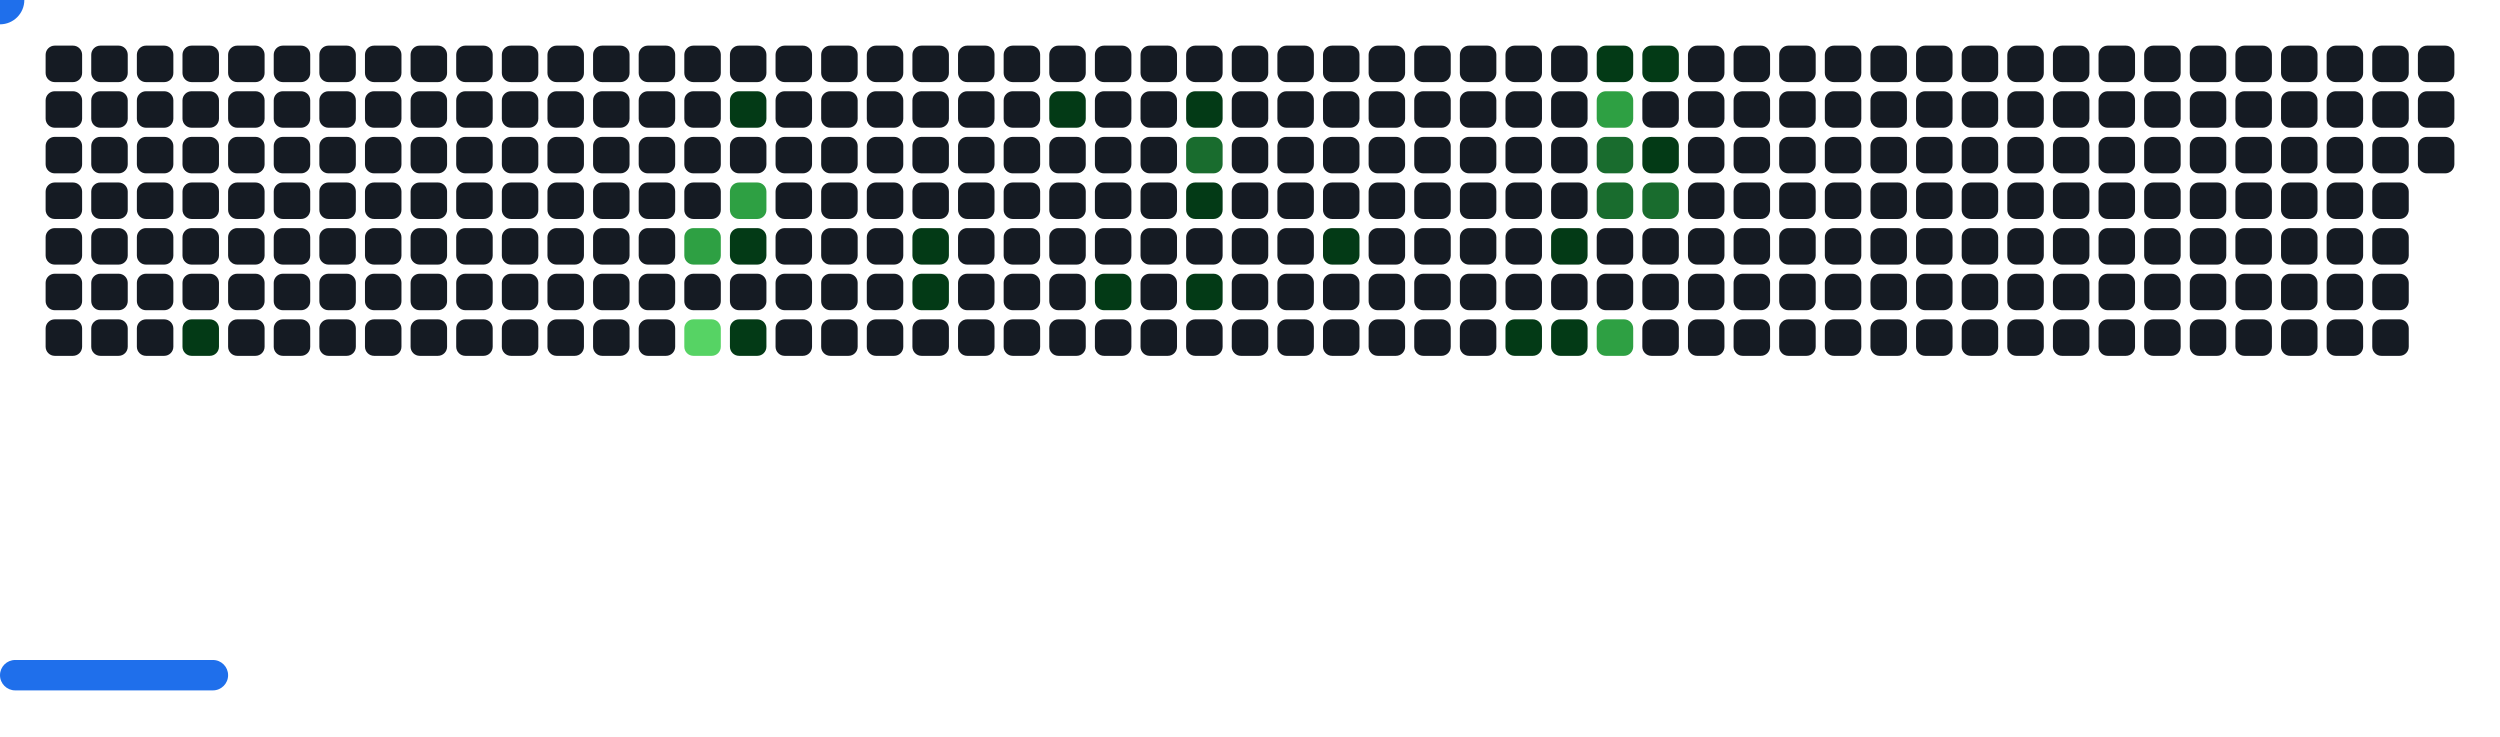
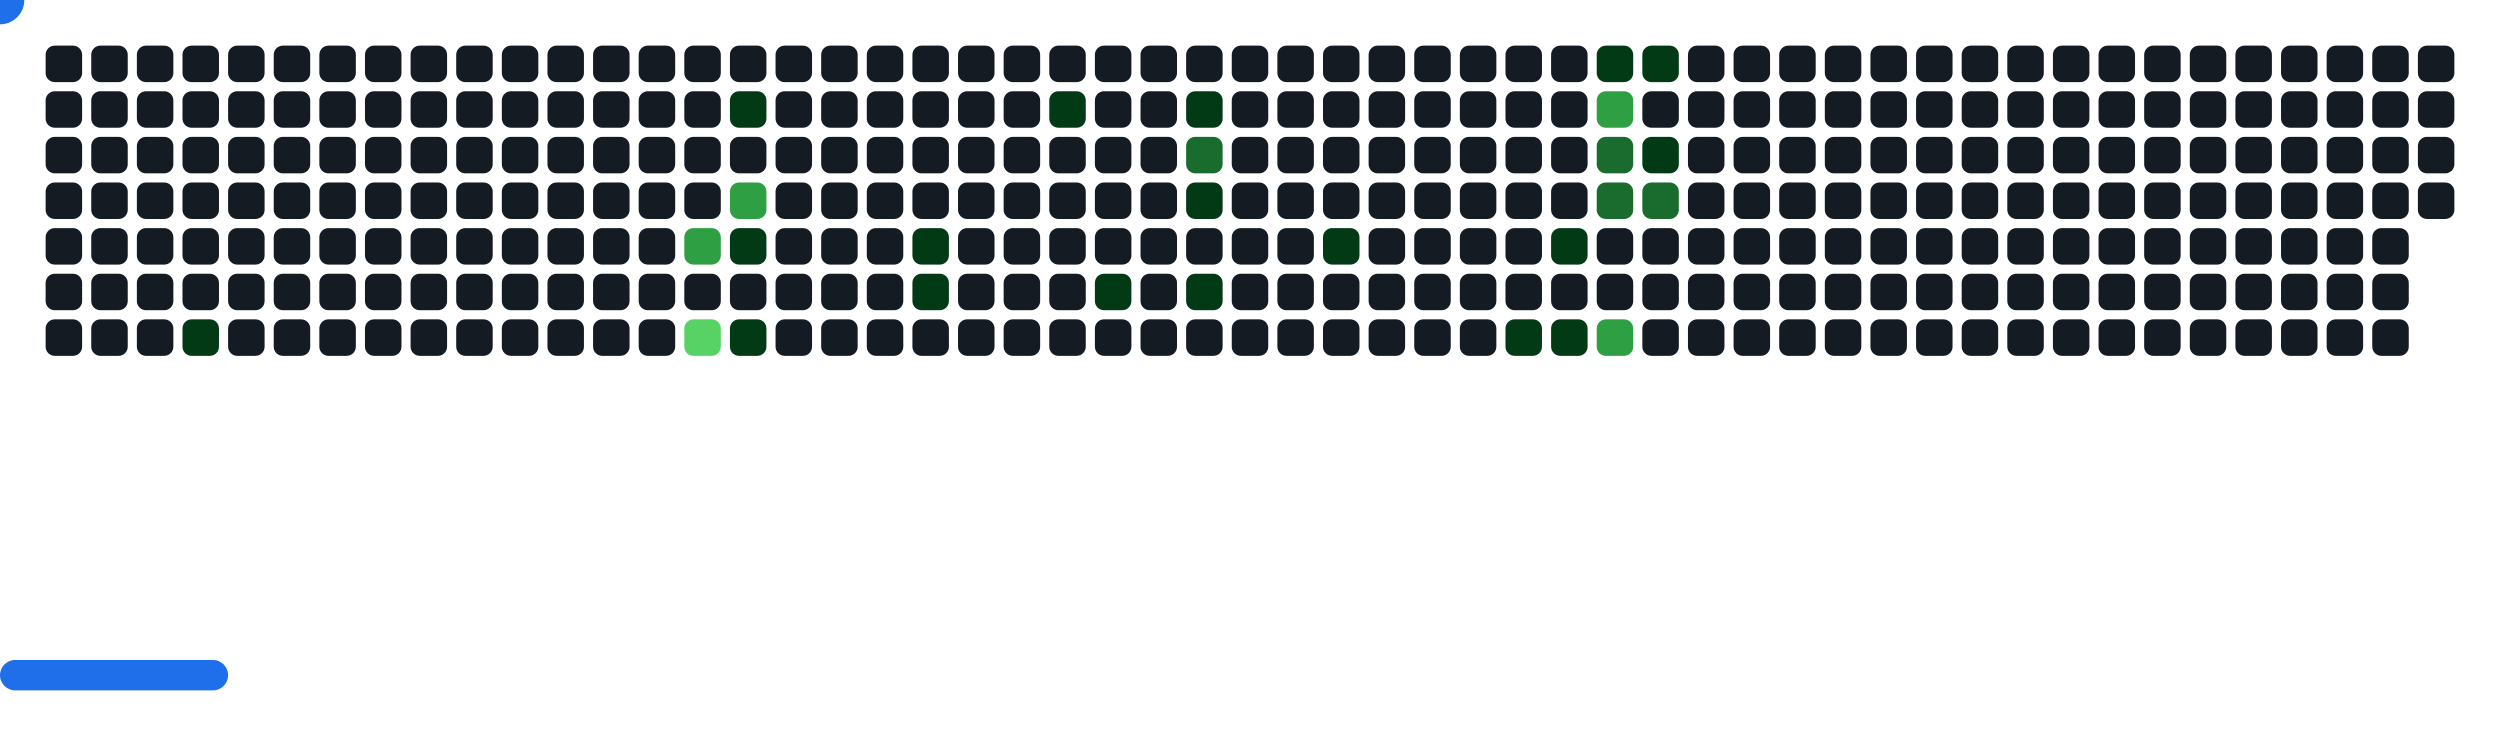
<svg xmlns="http://www.w3.org/2000/svg" width="822" height="242" viewBox="0 0 822 242">
  <style>.c0{fill:#151B23}.c1{fill:#033A16}.c2{fill:#196C2E}.c3{fill:#2EA043}.c4{fill:#56D364}</style>
  <defs>
    <symbol id="brick">
      <rect x="0" y="0" width="12" height="12" rx="3" />
    </symbol>
  </defs>
  <use href="#brick" x="15" y="15" class="c0" opacity="1" />
  <use href="#brick" x="15" y="30" class="c0" opacity="1" />
  <use href="#brick" x="15" y="45" class="c0" opacity="1" />
  <use href="#brick" x="15" y="60" class="c0" opacity="1" />
  <use href="#brick" x="15" y="75" class="c0" opacity="1" />
  <use href="#brick" x="15" y="90" class="c0" opacity="1" />
  <use href="#brick" x="15" y="105" class="c0" opacity="1" />
  <use href="#brick" x="30" y="15" class="c0" opacity="1" />
  <use href="#brick" x="30" y="30" class="c0" opacity="1" />
  <use href="#brick" x="30" y="45" class="c0" opacity="1" />
  <use href="#brick" x="30" y="60" class="c0" opacity="1" />
  <use href="#brick" x="30" y="75" class="c0" opacity="1" />
  <use href="#brick" x="30" y="90" class="c0" opacity="1" />
  <use href="#brick" x="30" y="105" class="c0" opacity="1" />
  <use href="#brick" x="45" y="15" class="c0" opacity="1" />
  <use href="#brick" x="45" y="30" class="c0" opacity="1" />
  <use href="#brick" x="45" y="45" class="c0" opacity="1" />
  <use href="#brick" x="45" y="60" class="c0" opacity="1" />
  <use href="#brick" x="45" y="75" class="c0" opacity="1" />
  <use href="#brick" x="45" y="90" class="c0" opacity="1" />
  <use href="#brick" x="45" y="105" class="c0" opacity="1" />
  <use href="#brick" x="60" y="15" class="c0" opacity="1" />
  <use href="#brick" x="60" y="30" class="c0" opacity="1" />
  <use href="#brick" x="60" y="45" class="c0" opacity="1" />
  <use href="#brick" x="60" y="60" class="c0" opacity="1" />
  <use href="#brick" x="60" y="75" class="c0" opacity="1" />
  <use href="#brick" x="60" y="90" class="c0" opacity="1" />
  <use href="#brick" x="60" y="105" fill="#033A16">
    <animate attributeName="fill" values="#033A16;#033A16;#151B23;#151B23" keyTimes="0;0.232;0.232;1" dur="53.433s" fill="freeze" repeatCount="indefinite" />
  </use>
  <use href="#brick" x="75" y="15" class="c0" opacity="1" />
  <use href="#brick" x="75" y="30" class="c0" opacity="1" />
  <use href="#brick" x="75" y="45" class="c0" opacity="1" />
  <use href="#brick" x="75" y="60" class="c0" opacity="1" />
  <use href="#brick" x="75" y="75" class="c0" opacity="1" />
  <use href="#brick" x="75" y="90" class="c0" opacity="1" />
  <use href="#brick" x="75" y="105" class="c0" opacity="1" />
  <use href="#brick" x="90" y="15" class="c0" opacity="1" />
  <use href="#brick" x="90" y="30" class="c0" opacity="1" />
  <use href="#brick" x="90" y="45" class="c0" opacity="1" />
  <use href="#brick" x="90" y="60" class="c0" opacity="1" />
  <use href="#brick" x="90" y="75" class="c0" opacity="1" />
  <use href="#brick" x="90" y="90" class="c0" opacity="1" />
  <use href="#brick" x="90" y="105" class="c0" opacity="1" />
  <use href="#brick" x="105" y="15" class="c0" opacity="1" />
  <use href="#brick" x="105" y="30" class="c0" opacity="1" />
  <use href="#brick" x="105" y="45" class="c0" opacity="1" />
  <use href="#brick" x="105" y="60" class="c0" opacity="1" />
  <use href="#brick" x="105" y="75" class="c0" opacity="1" />
  <use href="#brick" x="105" y="90" class="c0" opacity="1" />
  <use href="#brick" x="105" y="105" class="c0" opacity="1" />
  <use href="#brick" x="120" y="15" class="c0" opacity="1" />
  <use href="#brick" x="120" y="30" class="c0" opacity="1" />
  <use href="#brick" x="120" y="45" class="c0" opacity="1" />
  <use href="#brick" x="120" y="60" class="c0" opacity="1" />
  <use href="#brick" x="120" y="75" class="c0" opacity="1" />
  <use href="#brick" x="120" y="90" class="c0" opacity="1" />
  <use href="#brick" x="120" y="105" class="c0" opacity="1" />
  <use href="#brick" x="135" y="15" class="c0" opacity="1" />
  <use href="#brick" x="135" y="30" class="c0" opacity="1" />
  <use href="#brick" x="135" y="45" class="c0" opacity="1" />
  <use href="#brick" x="135" y="60" class="c0" opacity="1" />
  <use href="#brick" x="135" y="75" class="c0" opacity="1" />
  <use href="#brick" x="135" y="90" class="c0" opacity="1" />
  <use href="#brick" x="135" y="105" class="c0" opacity="1" />
  <use href="#brick" x="150" y="15" class="c0" opacity="1" />
  <use href="#brick" x="150" y="30" class="c0" opacity="1" />
  <use href="#brick" x="150" y="45" class="c0" opacity="1" />
  <use href="#brick" x="150" y="60" class="c0" opacity="1" />
  <use href="#brick" x="150" y="75" class="c0" opacity="1" />
  <use href="#brick" x="150" y="90" class="c0" opacity="1" />
  <use href="#brick" x="150" y="105" class="c0" opacity="1" />
  <use href="#brick" x="165" y="15" class="c0" opacity="1" />
  <use href="#brick" x="165" y="30" class="c0" opacity="1" />
  <use href="#brick" x="165" y="45" class="c0" opacity="1" />
  <use href="#brick" x="165" y="60" class="c0" opacity="1" />
  <use href="#brick" x="165" y="75" class="c0" opacity="1" />
  <use href="#brick" x="165" y="90" class="c0" opacity="1" />
  <use href="#brick" x="165" y="105" class="c0" opacity="1" />
  <use href="#brick" x="180" y="15" class="c0" opacity="1" />
  <use href="#brick" x="180" y="30" class="c0" opacity="1" />
  <use href="#brick" x="180" y="45" class="c0" opacity="1" />
  <use href="#brick" x="180" y="60" class="c0" opacity="1" />
  <use href="#brick" x="180" y="75" class="c0" opacity="1" />
  <use href="#brick" x="180" y="90" class="c0" opacity="1" />
  <use href="#brick" x="180" y="105" class="c0" opacity="1" />
  <use href="#brick" x="195" y="15" class="c0" opacity="1" />
  <use href="#brick" x="195" y="30" class="c0" opacity="1" />
  <use href="#brick" x="195" y="45" class="c0" opacity="1" />
  <use href="#brick" x="195" y="60" class="c0" opacity="1" />
  <use href="#brick" x="195" y="75" class="c0" opacity="1" />
  <use href="#brick" x="195" y="90" class="c0" opacity="1" />
  <use href="#brick" x="195" y="105" class="c0" opacity="1" />
  <use href="#brick" x="210" y="15" class="c0" opacity="1" />
  <use href="#brick" x="210" y="30" class="c0" opacity="1" />
  <use href="#brick" x="210" y="45" class="c0" opacity="1" />
  <use href="#brick" x="210" y="60" class="c0" opacity="1" />
  <use href="#brick" x="210" y="75" class="c0" opacity="1" />
  <use href="#brick" x="210" y="90" class="c0" opacity="1" />
  <use href="#brick" x="210" y="105" class="c0" opacity="1" />
  <use href="#brick" x="225" y="15" class="c0" opacity="1" />
  <use href="#brick" x="225" y="30" class="c0" opacity="1" />
  <use href="#brick" x="225" y="45" class="c0" opacity="1" />
  <use href="#brick" x="225" y="60" class="c0" opacity="1" />
  <use href="#brick" x="225" y="75" fill="#2EA043">
    <animate attributeName="fill" values="#2EA043;#2EA043;#151B23;#151B23" keyTimes="0;0.387;0.387;1" dur="53.433s" fill="freeze" repeatCount="indefinite" />
  </use>
  <use href="#brick" x="225" y="90" class="c0" opacity="1" />
  <use href="#brick" x="225" y="105" fill="#56D364">
    <animate attributeName="fill" values="#56D364;#56D364;#151B23;#151B23" keyTimes="0;0.926;0.926;1" dur="53.433s" fill="freeze" repeatCount="indefinite" />
  </use>
  <use href="#brick" x="240" y="15" class="c0" opacity="1" />
  <use href="#brick" x="240" y="30" fill="#033A16">
    <animate attributeName="fill" values="#033A16;#033A16;#151B23;#151B23" keyTimes="0;0.253;0.253;1" dur="53.433s" fill="freeze" repeatCount="indefinite" />
  </use>
  <use href="#brick" x="240" y="45" class="c0" opacity="1" />
  <use href="#brick" x="240" y="60" fill="#2EA043">
    <animate attributeName="fill" values="#2EA043;#2EA043;#151B23;#151B23" keyTimes="0;0.254;0.254;1" dur="53.433s" fill="freeze" repeatCount="indefinite" />
  </use>
  <use href="#brick" x="240" y="75" fill="#033A16">
    <animate attributeName="fill" values="#033A16;#033A16;#151B23;#151B23" keyTimes="0;0.523;0.523;1" dur="53.433s" fill="freeze" repeatCount="indefinite" />
  </use>
  <use href="#brick" x="240" y="90" class="c0" opacity="1" />
  <use href="#brick" x="240" y="105" fill="#033A16">
    <animate attributeName="fill" values="#033A16;#033A16;#151B23;#151B23" keyTimes="0;0.217;0.217;1" dur="53.433s" fill="freeze" repeatCount="indefinite" />
  </use>
  <use href="#brick" x="255" y="15" class="c0" opacity="1" />
  <use href="#brick" x="255" y="30" class="c0" opacity="1" />
  <use href="#brick" x="255" y="45" class="c0" opacity="1" />
  <use href="#brick" x="255" y="60" class="c0" opacity="1" />
  <use href="#brick" x="255" y="75" class="c0" opacity="1" />
  <use href="#brick" x="255" y="90" class="c0" opacity="1" />
  <use href="#brick" x="255" y="105" class="c0" opacity="1" />
  <use href="#brick" x="270" y="15" class="c0" opacity="1" />
  <use href="#brick" x="270" y="30" class="c0" opacity="1" />
  <use href="#brick" x="270" y="45" class="c0" opacity="1" />
  <use href="#brick" x="270" y="60" class="c0" opacity="1" />
  <use href="#brick" x="270" y="75" class="c0" opacity="1" />
  <use href="#brick" x="270" y="90" class="c0" opacity="1" />
  <use href="#brick" x="270" y="105" class="c0" opacity="1" />
  <use href="#brick" x="285" y="15" class="c0" opacity="1" />
  <use href="#brick" x="285" y="30" class="c0" opacity="1" />
  <use href="#brick" x="285" y="45" class="c0" opacity="1" />
  <use href="#brick" x="285" y="60" class="c0" opacity="1" />
  <use href="#brick" x="285" y="75" class="c0" opacity="1" />
  <use href="#brick" x="285" y="90" class="c0" opacity="1" />
  <use href="#brick" x="285" y="105" class="c0" opacity="1" />
  <use href="#brick" x="300" y="15" class="c0" opacity="1" />
  <use href="#brick" x="300" y="30" class="c0" opacity="1" />
  <use href="#brick" x="300" y="45" class="c0" opacity="1" />
  <use href="#brick" x="300" y="60" class="c0" opacity="1" />
  <use href="#brick" x="300" y="75" fill="#033A16">
    <animate attributeName="fill" values="#033A16;#033A16;#151B23;#151B23" keyTimes="0;0.26;0.26;1" dur="53.433s" fill="freeze" repeatCount="indefinite" />
  </use>
  <use href="#brick" x="300" y="90" fill="#033A16">
    <animate attributeName="fill" values="#033A16;#033A16;#151B23;#151B23" keyTimes="0;0.124;0.124;1" dur="53.433s" fill="freeze" repeatCount="indefinite" />
  </use>
  <use href="#brick" x="300" y="105" class="c0" opacity="1" />
  <use href="#brick" x="315" y="15" class="c0" opacity="1" />
  <use href="#brick" x="315" y="30" class="c0" opacity="1" />
  <use href="#brick" x="315" y="45" class="c0" opacity="1" />
  <use href="#brick" x="315" y="60" class="c0" opacity="1" />
  <use href="#brick" x="315" y="75" class="c0" opacity="1" />
  <use href="#brick" x="315" y="90" class="c0" opacity="1" />
  <use href="#brick" x="315" y="105" class="c0" opacity="1" />
  <use href="#brick" x="330" y="15" class="c0" opacity="1" />
  <use href="#brick" x="330" y="30" class="c0" opacity="1" />
  <use href="#brick" x="330" y="45" class="c0" opacity="1" />
  <use href="#brick" x="330" y="60" class="c0" opacity="1" />
  <use href="#brick" x="330" y="75" class="c0" opacity="1" />
  <use href="#brick" x="330" y="90" class="c0" opacity="1" />
  <use href="#brick" x="330" y="105" class="c0" opacity="1" />
  <use href="#brick" x="345" y="15" class="c0" opacity="1" />
  <use href="#brick" x="345" y="30" fill="#033A16">
    <animate attributeName="fill" values="#033A16;#033A16;#151B23;#151B23" keyTimes="0;0.263;0.263;1" dur="53.433s" fill="freeze" repeatCount="indefinite" />
  </use>
  <use href="#brick" x="345" y="45" class="c0" opacity="1" />
  <use href="#brick" x="345" y="60" class="c0" opacity="1" />
  <use href="#brick" x="345" y="75" class="c0" opacity="1" />
  <use href="#brick" x="345" y="90" class="c0" opacity="1" />
  <use href="#brick" x="345" y="105" class="c0" opacity="1" />
  <use href="#brick" x="360" y="15" class="c0" opacity="1" />
  <use href="#brick" x="360" y="30" class="c0" opacity="1" />
  <use href="#brick" x="360" y="45" class="c0" opacity="1" />
  <use href="#brick" x="360" y="60" class="c0" opacity="1" />
  <use href="#brick" x="360" y="75" class="c0" opacity="1" />
  <use href="#brick" x="360" y="90" fill="#033A16">
    <animate attributeName="fill" values="#033A16;#033A16;#151B23;#151B23" keyTimes="0;0.534;0.534;1" dur="53.433s" fill="freeze" repeatCount="indefinite" />
  </use>
  <use href="#brick" x="360" y="105" class="c0" opacity="1" />
  <use href="#brick" x="375" y="15" class="c0" opacity="1" />
  <use href="#brick" x="375" y="30" class="c0" opacity="1" />
  <use href="#brick" x="375" y="45" class="c0" opacity="1" />
  <use href="#brick" x="375" y="60" class="c0" opacity="1" />
  <use href="#brick" x="375" y="75" class="c0" opacity="1" />
  <use href="#brick" x="375" y="90" class="c0" opacity="1" />
  <use href="#brick" x="375" y="105" class="c0" opacity="1" />
  <use href="#brick" x="390" y="15" class="c0" opacity="1" />
  <use href="#brick" x="390" y="30" fill="#033A16">
    <animate attributeName="fill" values="#033A16;#033A16;#151B23;#151B23" keyTimes="0;0.067;0.067;1" dur="53.433s" fill="freeze" repeatCount="indefinite" />
  </use>
  <use href="#brick" x="390" y="45" fill="#196C2E">
    <animate attributeName="fill" values="#196C2E;#196C2E;#151B23;#151B23" keyTimes="0;0.068;0.068;1" dur="53.433s" fill="freeze" repeatCount="indefinite" />
  </use>
  <use href="#brick" x="390" y="60" fill="#033A16">
    <animate attributeName="fill" values="#033A16;#033A16;#151B23;#151B23" keyTimes="0;0.268;0.268;1" dur="53.433s" fill="freeze" repeatCount="indefinite" />
  </use>
  <use href="#brick" x="390" y="75" class="c0" opacity="1" />
  <use href="#brick" x="390" y="90" fill="#033A16">
    <animate attributeName="fill" values="#033A16;#033A16;#151B23;#151B23" keyTimes="0;0.267;0.267;1" dur="53.433s" fill="freeze" repeatCount="indefinite" />
  </use>
  <use href="#brick" x="390" y="105" class="c0" opacity="1" />
  <use href="#brick" x="405" y="15" class="c0" opacity="1" />
  <use href="#brick" x="405" y="30" class="c0" opacity="1" />
  <use href="#brick" x="405" y="45" class="c0" opacity="1" />
  <use href="#brick" x="405" y="60" class="c0" opacity="1" />
  <use href="#brick" x="405" y="75" class="c0" opacity="1" />
  <use href="#brick" x="405" y="90" class="c0" opacity="1" />
  <use href="#brick" x="405" y="105" class="c0" opacity="1" />
  <use href="#brick" x="420" y="15" class="c0" opacity="1" />
  <use href="#brick" x="420" y="30" class="c0" opacity="1" />
  <use href="#brick" x="420" y="45" class="c0" opacity="1" />
  <use href="#brick" x="420" y="60" class="c0" opacity="1" />
  <use href="#brick" x="420" y="75" class="c0" opacity="1" />
  <use href="#brick" x="420" y="90" class="c0" opacity="1" />
  <use href="#brick" x="420" y="105" class="c0" opacity="1" />
  <use href="#brick" x="435" y="15" class="c0" opacity="1" />
  <use href="#brick" x="435" y="30" class="c0" opacity="1" />
  <use href="#brick" x="435" y="45" class="c0" opacity="1" />
  <use href="#brick" x="435" y="60" class="c0" opacity="1" />
  <use href="#brick" x="435" y="75" fill="#033A16">
    <animate attributeName="fill" values="#033A16;#033A16;#151B23;#151B23" keyTimes="0;0.198;0.198;1" dur="53.433s" fill="freeze" repeatCount="indefinite" />
  </use>
  <use href="#brick" x="435" y="90" class="c0" opacity="1" />
  <use href="#brick" x="435" y="105" class="c0" opacity="1" />
  <use href="#brick" x="450" y="15" class="c0" opacity="1" />
  <use href="#brick" x="450" y="30" class="c0" opacity="1" />
  <use href="#brick" x="450" y="45" class="c0" opacity="1" />
  <use href="#brick" x="450" y="60" class="c0" opacity="1" />
  <use href="#brick" x="450" y="75" class="c0" opacity="1" />
  <use href="#brick" x="450" y="90" class="c0" opacity="1" />
  <use href="#brick" x="450" y="105" class="c0" opacity="1" />
  <use href="#brick" x="465" y="15" class="c0" opacity="1" />
  <use href="#brick" x="465" y="30" class="c0" opacity="1" />
  <use href="#brick" x="465" y="45" class="c0" opacity="1" />
  <use href="#brick" x="465" y="60" class="c0" opacity="1" />
  <use href="#brick" x="465" y="75" class="c0" opacity="1" />
  <use href="#brick" x="465" y="90" class="c0" opacity="1" />
  <use href="#brick" x="465" y="105" class="c0" opacity="1" />
  <use href="#brick" x="480" y="15" class="c0" opacity="1" />
  <use href="#brick" x="480" y="30" class="c0" opacity="1" />
  <use href="#brick" x="480" y="45" class="c0" opacity="1" />
  <use href="#brick" x="480" y="60" class="c0" opacity="1" />
  <use href="#brick" x="480" y="75" class="c0" opacity="1" />
  <use href="#brick" x="480" y="90" class="c0" opacity="1" />
  <use href="#brick" x="480" y="105" class="c0" opacity="1" />
  <use href="#brick" x="495" y="15" class="c0" opacity="1" />
  <use href="#brick" x="495" y="30" class="c0" opacity="1" />
  <use href="#brick" x="495" y="45" class="c0" opacity="1" />
  <use href="#brick" x="495" y="60" class="c0" opacity="1" />
  <use href="#brick" x="495" y="75" class="c0" opacity="1" />
  <use href="#brick" x="495" y="90" class="c0" opacity="1" />
  <use href="#brick" x="495" y="105" fill="#033A16">
    <animate attributeName="fill" values="#033A16;#033A16;#151B23;#151B23" keyTimes="0;0.007;0.007;1" dur="53.433s" fill="freeze" repeatCount="indefinite" />
  </use>
  <use href="#brick" x="510" y="15" class="c0" opacity="1" />
  <use href="#brick" x="510" y="30" class="c0" opacity="1" />
  <use href="#brick" x="510" y="45" class="c0" opacity="1" />
  <use href="#brick" x="510" y="60" class="c0" opacity="1" />
  <use href="#brick" x="510" y="75" fill="#033A16">
    <animate attributeName="fill" values="#033A16;#033A16;#151B23;#151B23" keyTimes="0;0.144;0.144;1" dur="53.433s" fill="freeze" repeatCount="indefinite" />
  </use>
  <use href="#brick" x="510" y="90" class="c0" opacity="1" />
  <use href="#brick" x="510" y="105" fill="#033A16">
    <animate attributeName="fill" values="#033A16;#033A16;#151B23;#151B23" keyTimes="0;0.057;0.057;1" dur="53.433s" fill="freeze" repeatCount="indefinite" />
  </use>
  <use href="#brick" x="525" y="15" fill="#033A16">
    <animate attributeName="fill" values="#033A16;#033A16;#151B23;#151B23" keyTimes="0;0.999;0.999;1" dur="53.433s" fill="freeze" repeatCount="indefinite" />
  </use>
  <use href="#brick" x="525" y="30" fill="#2EA043">
    <animate attributeName="fill" values="#2EA043;#2EA043;#151B23;#151B23" keyTimes="0;1;1;1" dur="53.433s" fill="freeze" repeatCount="indefinite" />
  </use>
  <use href="#brick" x="525" y="45" fill="#196C2E">
    <animate attributeName="fill" values="#196C2E;#196C2E;#151B23;#151B23" keyTimes="0;0.73;0.73;1" dur="53.433s" fill="freeze" repeatCount="indefinite" />
  </use>
  <use href="#brick" x="525" y="60" fill="#196C2E">
    <animate attributeName="fill" values="#196C2E;#196C2E;#151B23;#151B23" keyTimes="0;0.73;0.73;1" dur="53.433s" fill="freeze" repeatCount="indefinite" />
  </use>
  <use href="#brick" x="525" y="75" class="c0" opacity="1" />
  <use href="#brick" x="525" y="90" class="c0" opacity="1" />
  <use href="#brick" x="525" y="105" fill="#2EA043">
    <animate attributeName="fill" values="#2EA043;#2EA043;#151B23;#151B23" keyTimes="0;0.056;0.056;1" dur="53.433s" fill="freeze" repeatCount="indefinite" />
  </use>
  <use href="#brick" x="540" y="15" fill="#033A16">
    <animate attributeName="fill" values="#033A16;#033A16;#151B23;#151B23" keyTimes="0;0.998;0.998;1" dur="53.433s" fill="freeze" repeatCount="indefinite" />
  </use>
  <use href="#brick" x="540" y="30" class="c0" opacity="1" />
  <use href="#brick" x="540" y="45" fill="#033A16">
    <animate attributeName="fill" values="#033A16;#033A16;#151B23;#151B23" keyTimes="0;0.729;0.729;1" dur="53.433s" fill="freeze" repeatCount="indefinite" />
  </use>
  <use href="#brick" x="540" y="60" fill="#196C2E">
    <animate attributeName="fill" values="#196C2E;#196C2E;#151B23;#151B23" keyTimes="0;0.323;0.323;1" dur="53.433s" fill="freeze" repeatCount="indefinite" />
  </use>
  <use href="#brick" x="540" y="75" class="c0" opacity="1" />
  <use href="#brick" x="540" y="90" class="c0" opacity="1" />
  <use href="#brick" x="540" y="105" class="c0" opacity="1" />
  <use href="#brick" x="555" y="15" class="c0" opacity="1" />
  <use href="#brick" x="555" y="30" class="c0" opacity="1" />
  <use href="#brick" x="555" y="45" class="c0" opacity="1" />
  <use href="#brick" x="555" y="60" class="c0" opacity="1" />
  <use href="#brick" x="555" y="75" class="c0" opacity="1" />
  <use href="#brick" x="555" y="90" class="c0" opacity="1" />
  <use href="#brick" x="555" y="105" class="c0" opacity="1" />
  <use href="#brick" x="570" y="15" class="c0" opacity="1" />
  <use href="#brick" x="570" y="30" class="c0" opacity="1" />
  <use href="#brick" x="570" y="45" class="c0" opacity="1" />
  <use href="#brick" x="570" y="60" class="c0" opacity="1" />
  <use href="#brick" x="570" y="75" class="c0" opacity="1" />
  <use href="#brick" x="570" y="90" class="c0" opacity="1" />
  <use href="#brick" x="570" y="105" class="c0" opacity="1" />
  <use href="#brick" x="585" y="15" class="c0" opacity="1" />
  <use href="#brick" x="585" y="30" class="c0" opacity="1" />
  <use href="#brick" x="585" y="45" class="c0" opacity="1" />
  <use href="#brick" x="585" y="60" class="c0" opacity="1" />
  <use href="#brick" x="585" y="75" class="c0" opacity="1" />
  <use href="#brick" x="585" y="90" class="c0" opacity="1" />
  <use href="#brick" x="585" y="105" class="c0" opacity="1" />
  <use href="#brick" x="600" y="15" class="c0" opacity="1" />
  <use href="#brick" x="600" y="30" class="c0" opacity="1" />
  <use href="#brick" x="600" y="45" class="c0" opacity="1" />
  <use href="#brick" x="600" y="60" class="c0" opacity="1" />
  <use href="#brick" x="600" y="75" class="c0" opacity="1" />
  <use href="#brick" x="600" y="90" class="c0" opacity="1" />
  <use href="#brick" x="600" y="105" class="c0" opacity="1" />
  <use href="#brick" x="615" y="15" class="c0" opacity="1" />
  <use href="#brick" x="615" y="30" class="c0" opacity="1" />
  <use href="#brick" x="615" y="45" class="c0" opacity="1" />
  <use href="#brick" x="615" y="60" class="c0" opacity="1" />
  <use href="#brick" x="615" y="75" class="c0" opacity="1" />
  <use href="#brick" x="615" y="90" class="c0" opacity="1" />
  <use href="#brick" x="615" y="105" class="c0" opacity="1" />
  <use href="#brick" x="630" y="15" class="c0" opacity="1" />
  <use href="#brick" x="630" y="30" class="c0" opacity="1" />
  <use href="#brick" x="630" y="45" class="c0" opacity="1" />
  <use href="#brick" x="630" y="60" class="c0" opacity="1" />
  <use href="#brick" x="630" y="75" class="c0" opacity="1" />
  <use href="#brick" x="630" y="90" class="c0" opacity="1" />
  <use href="#brick" x="630" y="105" class="c0" opacity="1" />
  <use href="#brick" x="645" y="15" class="c0" opacity="1" />
  <use href="#brick" x="645" y="30" class="c0" opacity="1" />
  <use href="#brick" x="645" y="45" class="c0" opacity="1" />
  <use href="#brick" x="645" y="60" class="c0" opacity="1" />
  <use href="#brick" x="645" y="75" class="c0" opacity="1" />
  <use href="#brick" x="645" y="90" class="c0" opacity="1" />
  <use href="#brick" x="645" y="105" class="c0" opacity="1" />
  <use href="#brick" x="660" y="15" class="c0" opacity="1" />
  <use href="#brick" x="660" y="30" class="c0" opacity="1" />
  <use href="#brick" x="660" y="45" class="c0" opacity="1" />
  <use href="#brick" x="660" y="60" class="c0" opacity="1" />
  <use href="#brick" x="660" y="75" class="c0" opacity="1" />
  <use href="#brick" x="660" y="90" class="c0" opacity="1" />
  <use href="#brick" x="660" y="105" class="c0" opacity="1" />
  <use href="#brick" x="675" y="15" class="c0" opacity="1" />
  <use href="#brick" x="675" y="30" class="c0" opacity="1" />
  <use href="#brick" x="675" y="45" class="c0" opacity="1" />
  <use href="#brick" x="675" y="60" class="c0" opacity="1" />
  <use href="#brick" x="675" y="75" class="c0" opacity="1" />
  <use href="#brick" x="675" y="90" class="c0" opacity="1" />
  <use href="#brick" x="675" y="105" class="c0" opacity="1" />
  <use href="#brick" x="690" y="15" class="c0" opacity="1" />
  <use href="#brick" x="690" y="30" class="c0" opacity="1" />
  <use href="#brick" x="690" y="45" class="c0" opacity="1" />
  <use href="#brick" x="690" y="60" class="c0" opacity="1" />
  <use href="#brick" x="690" y="75" class="c0" opacity="1" />
  <use href="#brick" x="690" y="90" class="c0" opacity="1" />
  <use href="#brick" x="690" y="105" class="c0" opacity="1" />
  <use href="#brick" x="705" y="15" class="c0" opacity="1" />
  <use href="#brick" x="705" y="30" class="c0" opacity="1" />
  <use href="#brick" x="705" y="45" class="c0" opacity="1" />
  <use href="#brick" x="705" y="60" class="c0" opacity="1" />
  <use href="#brick" x="705" y="75" class="c0" opacity="1" />
  <use href="#brick" x="705" y="90" class="c0" opacity="1" />
  <use href="#brick" x="705" y="105" class="c0" opacity="1" />
  <use href="#brick" x="720" y="15" class="c0" opacity="1" />
  <use href="#brick" x="720" y="30" class="c0" opacity="1" />
  <use href="#brick" x="720" y="45" class="c0" opacity="1" />
  <use href="#brick" x="720" y="60" class="c0" opacity="1" />
  <use href="#brick" x="720" y="75" class="c0" opacity="1" />
  <use href="#brick" x="720" y="90" class="c0" opacity="1" />
  <use href="#brick" x="720" y="105" class="c0" opacity="1" />
  <use href="#brick" x="735" y="15" class="c0" opacity="1" />
  <use href="#brick" x="735" y="30" class="c0" opacity="1" />
  <use href="#brick" x="735" y="45" class="c0" opacity="1" />
  <use href="#brick" x="735" y="60" class="c0" opacity="1" />
  <use href="#brick" x="735" y="75" class="c0" opacity="1" />
  <use href="#brick" x="735" y="90" class="c0" opacity="1" />
  <use href="#brick" x="735" y="105" class="c0" opacity="1" />
  <use href="#brick" x="750" y="15" class="c0" opacity="1" />
  <use href="#brick" x="750" y="30" class="c0" opacity="1" />
  <use href="#brick" x="750" y="45" class="c0" opacity="1" />
  <use href="#brick" x="750" y="60" class="c0" opacity="1" />
  <use href="#brick" x="750" y="75" class="c0" opacity="1" />
  <use href="#brick" x="750" y="90" class="c0" opacity="1" />
  <use href="#brick" x="750" y="105" class="c0" opacity="1" />
  <use href="#brick" x="765" y="15" class="c0" opacity="1" />
  <use href="#brick" x="765" y="30" class="c0" opacity="1" />
  <use href="#brick" x="765" y="45" class="c0" opacity="1" />
  <use href="#brick" x="765" y="60" class="c0" opacity="1" />
  <use href="#brick" x="765" y="75" class="c0" opacity="1" />
  <use href="#brick" x="765" y="90" class="c0" opacity="1" />
  <use href="#brick" x="765" y="105" class="c0" opacity="1" />
  <use href="#brick" x="780" y="15" class="c0" opacity="1" />
  <use href="#brick" x="780" y="30" class="c0" opacity="1" />
  <use href="#brick" x="780" y="45" class="c0" opacity="1" />
  <use href="#brick" x="780" y="60" class="c0" opacity="1" />
  <use href="#brick" x="780" y="75" class="c0" opacity="1" />
  <use href="#brick" x="780" y="90" class="c0" opacity="1" />
  <use href="#brick" x="780" y="105" class="c0" opacity="1" />
  <use href="#brick" x="795" y="15" class="c0" opacity="1" />
  <use href="#brick" x="795" y="30" class="c0" opacity="1" />
  <use href="#brick" x="795" y="45" class="c0" opacity="1" />
+   <use href="#brick" x="795" y="60" class="c0" opacity="1" />
  <g transform="translate(0,217)">
    <rect y="0" width="75" height="10" rx="5" fill="#1F6FEB">
      <animate attributeName="x" values="374;381;388;395;402;409;416;423;430;437;444;451;458;465;472;480;487;494;501;508;515;522;529;536;543;550;557;564;571;579;586;593;600;607;614;621;628;635;642;649;656;663;670;678;685;692;699;706;713;720;727;732;732;732;732;732;732;732;727;720;713;706;699;692;685;678;670;663;656;649;642;635;628;621;614;607;600;593;586;579;571;564;557;550;543;536;529;522;515;508;501;494;487;480;472;465;458;451;444;437;430;423;416;409;402;395;388;381;373;366;359;352;345;338;331;324;317;310;303;296;289;282;275;267;260;253;246;239;232;225;218;211;204;197;190;183;176;168;161;154;147;140;133;126;119;112;105;98;91;84;77;69;62;55;48;41;34;27;20;15;15;15;15;15;15;15;20;27;34;41;48;55;62;69;77;84;91;98;105;112;119;126;133;140;147;154;161;168;176;183;190;197;204;211;218;225;232;239;246;253;260;267;275;282;289;296;303;310;317;324;331;338;345;352;359;366;373;381;388;395;402;409;416;423;430;437;444;451;458;465;472;480;487;494;501;508;515;522;529;536;543;550;557;564;571;579;586;593;600;607;614;621;628;635;642;649;656;663;670;678;685;692;699;706;713;720;727;732;732;732;732;732;732;732;727;720;713;706;699;692;685;678;670;663;656;649;642;635;628;621;614;607;600;593;586;579;571;564;557;550;543;536;529;522;515;508;501;494;487;480;472;465;458;451;444;437;430;423;416;409;402;395;388;381;373;366;359;352;345;338;331;324;317;310;303;296;289;282;275;267;260;253;246;239;232;225;218;211;204;197;190;183;176;168;161;154;147;140;133;126;119;112;105;98;91;84;77;69;62;55;48;41;34;27;20;15;15;15;15;15;15;15;20;27;34;41;48;55;62;69;77;84;91;98;105;112;119;126;133;140;147;154;161;168;176;183;190;197;204;211;218;225;232;239;246;253;260;267;275;282;289;296;303;310;317;324;331;338;345;352;359;366;373;381;388;395;402;409;416;423;430;437;444;451;458;465;472;480;487;494;501;508;515;522;529;536;543;550;557;564;571;579;586;593;600;607;614;621;628;635;642;649;656;663;670;678;685;692;699;706;713;720;727;732;732;732;732;732;732;732;727;720;713;706;699;692;685;678;670;663;656;649;642;635;628;621;614;607;600;593;586;579;571;564;557;550;543;536;529;522;515;508;501;494;487;480;472;465;458;451;444;437;430;423;416;409;402;395;388;381;373;366;359;352;345;338;331;324;317;310;303;296;289;282;275;267;260;253;246;239;232;225;218;211;204;197;190;183;176;168;161;154;147;140;133;126;119;112;105;98;91;84;77;69;62;55;48;41;34;27;20;15;15;15;15;15;15;15;20;27;34;41;48;55;62;69;77;84;91;98;105;112;119;126;133;140;147;154;161;168;176;183;190;197;204;211;218;225;232;239;246;253;260;267;275;282;289;296;303;310;317;324;331;338;345;352;359;366;373;381;388;395;402;409;416;423;430;437;444;451;458;465;472;480;487;494;501;508;515;522;529;536;543;550;557;564;571;579;586;593;600;607;614;621;628;635;642;649;656;663;670;678;685;692;699;706;713;720;727;732;732;732;732;732;732;732;727;720;713;706;699;692;685;678;670;663;656;649;642;635;628;621;614;607;600;593;586;579;571;564;557;550;543;536;529;522;515;508;501;494;487;480;472;465;458;451;444;437;430;423;416;409;402;395;388;381;373;366;359;352;345;338;331;324;317;310;303;296;289;282;275;267;260;253;246;239;232;225;218;211;204;197;190;183;176;168;161;154;147;140;133;126;119;112;105;98;91;84;77;69;62;55;48;41;34;27;20;15;15;15;15;15;15;15;20;27;34;41;48;55;62;69;77;84;91;98;105;112;119;126;133;140;147;154;161;168;176;183;190;197;204;211;218;225;232;239;246;253;260;267;275;282;289;296;303;310;317;324;331;338;345;352;359;366;373;381;388;395;402;409;416;423;430;437;444;451;458;465;472;480;487;494;501;508;515;522;529;536;543;550;557;564;571;579;586;593;600;607;614;621;628;635;642;649;656;663;670;678;685;692;699;706;713;720;727;732;732;732;732;732;732;732;727;720;713;706;699;692;685;678;670;663;656;649;642;635;628;621;614;607;600;593;586;579;571;564;557;550;543;536;529;522;515;508;501;494;487;480;472;465;458;451;444;437;430;423;416;409;402;395;388;381;373;366;359;352;345;338;331;324;317;310;303;296;289;282;275;267;260;253;246;239;232;225;218;211;204;197;190;183;176;168;161;154;147;140;133;126;119;112;105;98;91;84;77;69;62;55;48;41;34;27;20;15;15;15;15;15;15;15;20;27;34;41;48;55;62;69;77;84;91;98;105;112;119;126;133;140;147;154;161;168;176;183;190;197;204;211;218;225;232;239;246;253;260;267;275;282;289;296;303;310;317;324;331;338;345;352;359;366;373;381;388;395;402;409;416;423;430;437;444;451;458;465;472;480;487;494;501;508;515;522;529;536;543;550;557;564;571;579;586;593;600;607;614;621;628;635;642;649;656;663;670;678;685;692;699;706;713;720;727;732;732;732;732;732;732;732;727;720;713;706;699;692;685;678;670;663;656;649;642;635;628;621;614;607;600;593;586;579;571;564;557;550;543;536;529;522;515;508;501;494;487;480;472;465;458;451;444;437;430;423;416;409;402;395;388;381;373;366;359;352;345;338;331;324;317;310;303;296;289;282;275;267;260;253;246;239;232;225;218;211;204;197;190;183;176;168;161;154;147;140;133;126;119;112;105;98;91;84;77;69;62;55;48;41;34;27;20;15;15;15;15;15;15;15;20;27;34;41;48;55;62;69;77;84;91;98;105;112;119;126;133;140;147;154;161;168;176;183;190;197;204;211;218;225;232;239;246;253;260;267;275;282;289;296;303;310;317;324;331;338;345;352;359;366;373;381;388;395;402;409;416;423;430;437;444;451;458;465;472;480;487;494;501;508;515;522;529;536;543;550;557;564;571;579;586;593;600;607;614;621;628;635;642;649;656;663;670;678;685;692;699;706;713;720;727;732;732;732;732;732;732;732;727;720;713;706;699;692;685;678;670;663;656;649;642;635;628;621;614;607;600;593;586;579;571;564;557;550;543;536;529;522;515;508;501;494;487;480;472;465;458;451;444;437;430;423;416;409;402;395;388;381;373;366;359;352;345;338;331;324;317;310;303;296;289;282;275;267;260;253;246;239;232;225;218;211;204;197;190;183;176;168;161;154;147;140;133;126;119;112;105;98;91;84;77;69;62;55;48;41;34;27;20;15;15;15;15;15;15;15;20;27;34;41;48;55;62;69;77;84;91;98;105;112;119;126;133;140;147;154;161;168;176;183;190;197;204;211;218;225;232;239;246;253;260;267;275;282;289;296;303;310;317;324;331;338;345;352;359;366;373;381;388;395;402;409;416;423;430;437;444;451;458;465;472;480;487;494;501;508;515;522;529;536;543;550;557;564;571;579;586;593;600;607;614;621;628;635;642;649;656;663;670;678;685;692;699;706;713;720;727;732;732;732;732;732;732;732;727;720;713;706;699;692;685;678;670;663;656;649;642;635;628;621;614;607;600;593;586;579;571;564;557;550;543;536;529;522;515;508;501" dur="53.433s" repeatCount="indefinite" />
    </rect>
  </g>
  <circle r="8" fill="#1F6FEB">
    <animate attributeName="cx" values="418;425;432;439;446;453;460;468;475;482;489;496;503;510;517;524;531;538;545;552;559;567;574;581;588;595;602;609;616;623;630;637;644;651;658;666;673;680;687;694;701;708;715;722;729;736;743;750;757;765;772;779;786;793;786;779;772;765;757;750;743;736;729;722;715;708;701;694;687;680;673;666;658;651;644;637;630;623;616;609;602;595;588;581;574;567;559;552;545;538;531;524;517;510;503;496;489;482;475;468;460;453;446;439;432;425;418;411;404;397;390;383;376;369;362;354;347;340;333;326;319;312;305;298;291;284;277;270;263;255;248;241;234;227;220;213;206;199;192;185;178;171;164;156;149;142;135;128;121;114;107;100;93;86;79;72;65;57;50;43;36;29;36;43;50;57;65;72;79;86;93;100;107;114;121;128;135;142;149;156;164;171;178;185;192;199;206;213;220;227;234;241;248;255;263;270;277;284;291;298;305;312;319;326;333;340;347;354;362;369;376;383;390;397;404;411;418;425;432;439;446;453;460;468;475;482;489;496;503;510;517;524;531;538;545;552;559;567;574;581;588;595;602;609;616;623;630;637;644;651;658;666;673;680;687;694;701;708;715;722;729;736;743;750;757;765;772;779;786;793;786;779;772;765;757;750;743;736;729;722;715;708;701;694;687;680;673;666;658;651;644;637;630;623;616;609;602;595;588;581;574;567;559;552;545;538;531;524;517;510;503;496;489;482;475;468;460;453;446;439;432;425;418;411;404;397;390;383;376;369;362;354;347;340;333;326;319;312;305;298;291;284;277;270;263;255;248;241;234;227;220;213;206;199;192;185;178;171;164;156;149;142;135;128;121;114;107;100;93;86;79;72;65;57;50;43;36;29;36;43;50;57;65;72;79;86;93;100;107;114;121;128;135;142;149;156;164;171;178;185;192;199;206;213;220;227;234;241;248;255;263;270;277;284;291;298;305;312;319;326;333;340;347;354;362;369;376;383;390;397;404;411;418;425;432;439;446;453;460;468;475;482;489;496;503;510;517;524;531;538;545;552;559;567;574;581;588;595;602;609;616;623;630;637;644;651;658;666;673;680;687;694;701;708;715;722;729;736;743;750;757;765;772;779;786;793;786;779;772;765;757;750;743;736;729;722;715;708;701;694;687;680;673;666;658;651;644;637;630;623;616;609;602;595;588;581;574;567;559;552;545;538;531;524;517;510;503;496;489;482;475;468;460;453;446;439;432;425;418;411;404;397;390;383;376;369;362;354;347;340;333;326;319;312;305;298;291;284;277;270;263;255;248;241;234;227;220;213;206;199;192;185;178;171;164;156;149;142;135;128;121;114;107;100;93;86;79;72;65;57;50;43;36;29;36;43;50;57;65;72;79;86;93;100;107;114;121;128;135;142;149;156;164;171;178;185;192;199;206;213;220;227;234;241;248;255;263;270;277;284;291;298;305;312;319;326;333;340;347;354;362;369;376;383;390;397;404;411;418;425;432;439;446;453;460;468;475;482;489;496;503;510;517;524;531;538;545;552;559;567;574;581;588;595;602;609;616;623;630;637;644;651;658;666;673;680;687;694;701;708;715;722;729;736;743;750;757;765;772;779;786;793;786;779;772;765;757;750;743;736;729;722;715;708;701;694;687;680;673;666;658;651;644;637;630;623;616;609;602;595;588;581;574;567;559;552;545;538;531;524;517;510;503;496;489;482;475;468;460;453;446;439;432;425;418;411;404;397;390;383;376;369;362;354;347;340;333;326;319;312;305;298;291;284;277;270;263;255;248;241;234;227;220;213;206;199;192;185;178;171;164;156;149;142;135;128;121;114;107;100;93;86;79;72;65;57;50;43;36;29;36;43;50;57;65;72;79;86;93;100;107;114;121;128;135;142;149;156;164;171;178;185;192;199;206;213;220;227;234;241;248;255;263;270;277;284;291;298;305;312;319;326;333;340;347;354;362;369;376;383;390;397;404;411;418;425;432;439;446;453;460;468;475;482;489;496;503;510;517;524;531;538;545;552;559;567;574;581;588;595;602;609;616;623;630;637;644;651;658;666;673;680;687;694;701;708;715;722;729;736;743;750;757;765;772;779;786;793;786;779;772;765;757;750;743;736;729;722;715;708;701;694;687;680;673;666;658;651;644;637;630;623;616;609;602;595;588;581;574;567;559;552;545;538;531;524;517;510;503;496;489;482;475;468;460;453;446;439;432;425;418;411;404;397;390;383;376;369;362;354;347;340;333;326;319;312;305;298;291;284;277;270;263;255;248;241;234;227;220;213;206;199;192;185;178;171;164;156;149;142;135;128;121;114;107;100;93;86;79;72;65;57;50;43;36;29;36;43;50;57;65;72;79;86;93;100;107;114;121;128;135;142;149;156;164;171;178;185;192;199;206;213;220;227;234;241;248;255;263;270;277;284;291;298;305;312;319;326;333;340;347;354;362;369;376;383;390;397;404;411;418;425;432;439;446;453;460;468;475;482;489;496;503;510;517;524;531;538;545;552;559;567;574;581;588;595;602;609;616;623;630;637;644;651;658;666;673;680;687;694;701;708;715;722;729;736;743;750;757;765;772;779;786;793;786;779;772;765;757;750;743;736;729;722;715;708;701;694;687;680;673;666;658;651;644;637;630;623;616;609;602;595;588;581;574;567;559;552;545;538;531;524;517;510;503;496;489;482;475;468;460;453;446;439;432;425;418;411;404;397;390;383;376;369;362;354;347;340;333;326;319;312;305;298;291;284;277;270;263;255;248;241;234;227;220;213;206;199;192;185;178;171;164;156;149;142;135;128;121;114;107;100;93;86;79;72;65;57;50;43;36;29;36;43;50;57;65;72;79;86;93;100;107;114;121;128;135;142;149;156;164;171;178;185;192;199;206;213;220;227;234;241;248;255;263;270;277;284;291;298;305;312;319;326;333;340;347;354;362;369;376;383;390;397;404;411;418;425;432;439;446;453;460;468;475;482;489;496;503;510;517;524;531;538;545;552;559;567;574;581;588;595;602;609;616;623;630;637;644;651;658;666;673;680;687;694;701;708;715;722;729;736;743;750;757;765;772;779;786;793;786;779;772;765;757;750;743;736;729;722;715;708;701;694;687;680;673;666;658;651;644;637;630;623;616;609;602;595;588;581;574;567;559;552;545;538;531;524;517;510;503;496;489;482;475;468;460;453;446;439;432;425;418;411;404;397;390;383;376;369;362;354;347;340;333;326;319;312;305;298;291;284;277;270;263;255;248;241;234;227;220;213;206;199;192;185;178;171;164;156;149;142;135;128;121;114;107;100;93;86;79;72;65;57;50;43;36;29;36;43;50;57;65;72;79;86;93;100;107;114;121;128;135;142;149;156;164;171;178;185;192;199;206;213;220;227;234;241;248;255;263;270;277;284;291;298;305;312;319;326;333;340;347;354;362;369;376;383;390;397;404;411;418;425;432;439;446;453;460;468;475;482;489;496;503;510;517;524;531;538;545;552;559;567;574;581;588;595;602;609;616;623;630;637;644;651;658;666;673;680;687;694;701;708;715;722;729;736;743;750;757;765;772;779;786;793;786;779;772;765;757;750;743;736;729;722;715;708;701;694;687;680;673;666;658;651;644;637;630;623;616;609;602;595;588;581;574;567;559;552;545;538;531" dur="53.433s" repeatCount="indefinite" />
    <animate attributeName="cy" values="205;198;191;184;177;170;163;155;148;141;134;127;120;127;134;141;148;155;163;170;177;184;191;198;209;202;195;188;181;174;167;160;152;145;138;131;124;117;110;103;96;89;82;75;68;61;53;46;39;32;25;32;39;46;53;61;68;75;82;89;96;103;110;117;124;131;138;145;152;160;167;174;181;188;195;209;202;195;188;181;174;167;160;152;145;138;131;124;117;110;117;124;117;110;103;96;89;82;75;68;61;53;46;39;32;25;32;39;46;39;46;53;61;68;75;82;89;96;103;110;117;124;131;138;145;152;160;167;174;181;188;195;209;202;195;188;181;174;167;160;152;145;138;131;124;117;110;103;96;89;82;75;68;61;53;46;39;32;25;32;39;46;53;61;68;75;82;89;96;103;110;117;124;131;138;145;152;160;167;174;181;188;195;209;202;195;188;181;174;167;160;152;145;138;131;124;117;110;103;96;103;110;117;124;131;138;145;152;160;167;174;181;188;195;209;202;195;188;181;174;167;160;152;145;138;131;124;117;110;103;96;89;96;103;110;117;124;131;138;145;152;160;167;174;181;188;195;209;202;195;188;181;174;167;160;152;145;138;131;124;117;110;103;96;89;82;75;68;61;53;46;39;32;25;32;39;46;53;61;68;75;82;89;96;103;110;117;124;131;138;145;152;160;167;174;181;188;195;209;202;195;188;181;174;167;160;152;145;138;131;124;117;110;103;96;89;82;75;82;89;96;103;110;117;124;131;138;145;152;160;167;174;181;188;195;209;202;195;188;181;174;167;160;152;145;138;131;124;131;138;145;152;160;167;174;181;188;195;209;202;195;188;181;174;167;160;152;145;138;131;124;117;124;131;138;145;152;160;167;174;181;188;195;209;202;195;188;181;174;167;160;152;145;138;131;124;117;110;103;96;89;82;75;68;61;53;46;53;46;39;32;25;32;39;46;53;61;68;61;53;46;39;46;53;61;68;75;82;89;82;75;82;89;96;103;110;117;124;131;138;145;152;160;167;174;181;188;195;209;202;195;188;181;174;167;160;152;145;138;131;124;117;110;103;96;89;82;75;68;61;53;46;39;32;25;32;39;46;53;61;68;75;82;89;96;103;110;117;124;131;138;145;152;160;167;174;181;188;195;209;202;195;188;181;174;167;160;152;145;138;131;124;117;110;103;96;89;82;75;82;89;96;103;110;117;124;131;138;145;152;160;167;174;181;188;195;209;202;195;188;181;174;167;160;152;145;138;131;124;117;110;103;96;89;82;75;68;61;53;46;39;32;25;32;39;46;53;61;68;75;82;89;96;103;110;117;124;131;138;145;152;160;167;174;181;188;195;209;202;195;188;181;174;167;160;152;145;138;131;124;117;110;103;96;89;82;75;68;61;53;46;39;32;25;32;39;46;53;61;68;75;68;61;53;46;39;32;25;32;39;46;53;61;68;75;82;89;96;103;110;117;124;131;138;145;152;160;167;174;181;188;195;209;202;195;188;181;174;167;160;152;145;138;131;124;117;110;103;96;89;82;75;68;61;53;46;39;32;25;32;39;46;53;61;68;75;82;89;96;103;110;117;124;131;138;145;152;160;167;174;181;188;195;209;202;195;188;181;174;167;160;152;145;138;131;124;117;110;103;96;89;82;75;68;61;53;46;39;32;25;32;39;46;53;61;68;75;82;89;96;103;110;117;124;131;138;145;152;160;167;174;181;188;195;209;202;195;188;181;174;167;160;152;145;138;131;124;117;110;103;96;89;82;75;68;61;53;46;39;32;25;32;39;46;53;61;68;75;82;89;96;103;110;117;124;131;138;145;152;160;167;174;181;188;195;209;202;195;188;181;174;167;160;152;145;138;131;124;117;110;103;96;89;82;75;68;61;53;46;39;32;25;32;39;46;53;61;68;75;68;61;53;46;39;32;25;32;39;46;53;61;68;75;82;89;96;89;82;75;68;61;53;46;39;32;25;32;39;46;53;61;68;75;82;89;96;103;110;117;124;131;138;145;152;160;167;174;181;188;195;209;202;195;188;181;174;167;160;152;145;138;131;124;117;110;103;96;89;82;75;68;61;53;46;39;32;25;32;39;46;53;61;68;75;82;89;96;103;110;117;124;131;138;145;152;160;167;174;181;188;195;209;202;195;188;181;174;167;160;152;145;138;131;124;117;110;103;96;89;82;75;68;61;53;46;39;32;25;32;39;46;53;61;68;75;82;89;96;103;110;117;124;131;138;145;152;160;167;174;181;188;195;209;202;195;188;181;174;167;160;152;145;138;131;124;117;110;103;96;89;82;75;68;61;53;46;39;32;25;32;39;46;53;61;68;75;82;89;96;103;110;117;124;131;138;145;152;160;167;174;181;188;195;209;202;195;188;181;174;167;160;152;145;138;131;124;117;110;103;96;89;82;75;68;61;53;46;39;32;25;32;39;46;53;61;68;75;82;89;96;103;110;117;124;131;138;145;152;160;167;174;181;188;195;209;202;195;188;181;174;167;160;152;145;138;131;124;117;110;103;96;89;82;75;68;61;53;46;39;32;25;32;39;46;53;61;68;75;82;89;96;103;110;117;124;131;138;145;152;160;167;174;181;188;195;209;202;195;188;181;174;167;160;152;145;138;131;124;117;110;103;96;89;82;75;68;61;53;61;68;61;68;75;82;89;96;103;110;117;124;131;138;145;152;160;167;174;181;188;195;209;202;195;188;181;174;167;160;152;145;138;131;124;117;110;103;96;89;82;75;68;61;53;46;39;32;25;32;39;46;53;61;68;75;82;89;96;103;110;117;124;131;138;145;152;160;167;174;181;188;195;209;202;195;188;181;174;167;160;152;145;138;131;124;117;110;103;96;89;82;75;68;61;53;46;39;32;25;32;39;46;53;61;68;75;82;89;96;103;110;117;124;131;138;145;152;160;167;174;181;188;195;209;202;195;188;181;174;167;160;152;145;138;131;124;117;110;103;96;89;82;75;68;61;53;46;39;32;25;32;39;46;53;61;68;75;82;89;96;103;110;117;124;131;138;145;152;160;167;174;181;188;195;209;202;195;188;181;174;167;160;152;145;138;131;124;117;110;103;96;89;82;75;68;61;53;46;39;32;25;32;39;46;53;61;68;75;82;89;96;103;110;117;124;131;138;145;152;160;167;174;181;188;195;209;202;195;188;181;174;167;160;152;145;138;131;124;117;110;103;96;89;82;75;68;61;53;46;39;32;25;32;39;46;53;61;68;75;82;89;96;103;110;117;124;131;138;145;152;160;167;174;181;188;195;209;202;195;188;181;174;167;160;152;145;138;131;124;117;110;103;96;89;82;75;68;61;53;46;39;32;25;32;39;46;53;61;68;75;82;89;96;103;110;117;110;103;96;89;82;75;68;61;53;46;39;32;25;32;39;46;53;61;68;75;82;89;96;103;110;117;124;131;138;145;152;160;167;174;181;188;195;209;202;195;188;181;174;167;160;152;145;138;131;124;117;110;103;96;89;82;75;68;61;53;46;39;32;25;32;39;46;53;61;68;75;82;89;96;103;110;117;124;131;138;145;152;160;167;174;181;188;195;209;202;195;188;181;174;167;160;152;145;138;131;124;117;110;103;96;89;82;75;68;61;53;46;39;32;25;23;30;23" dur="53.433s" repeatCount="indefinite" />
  </circle>
</svg>
